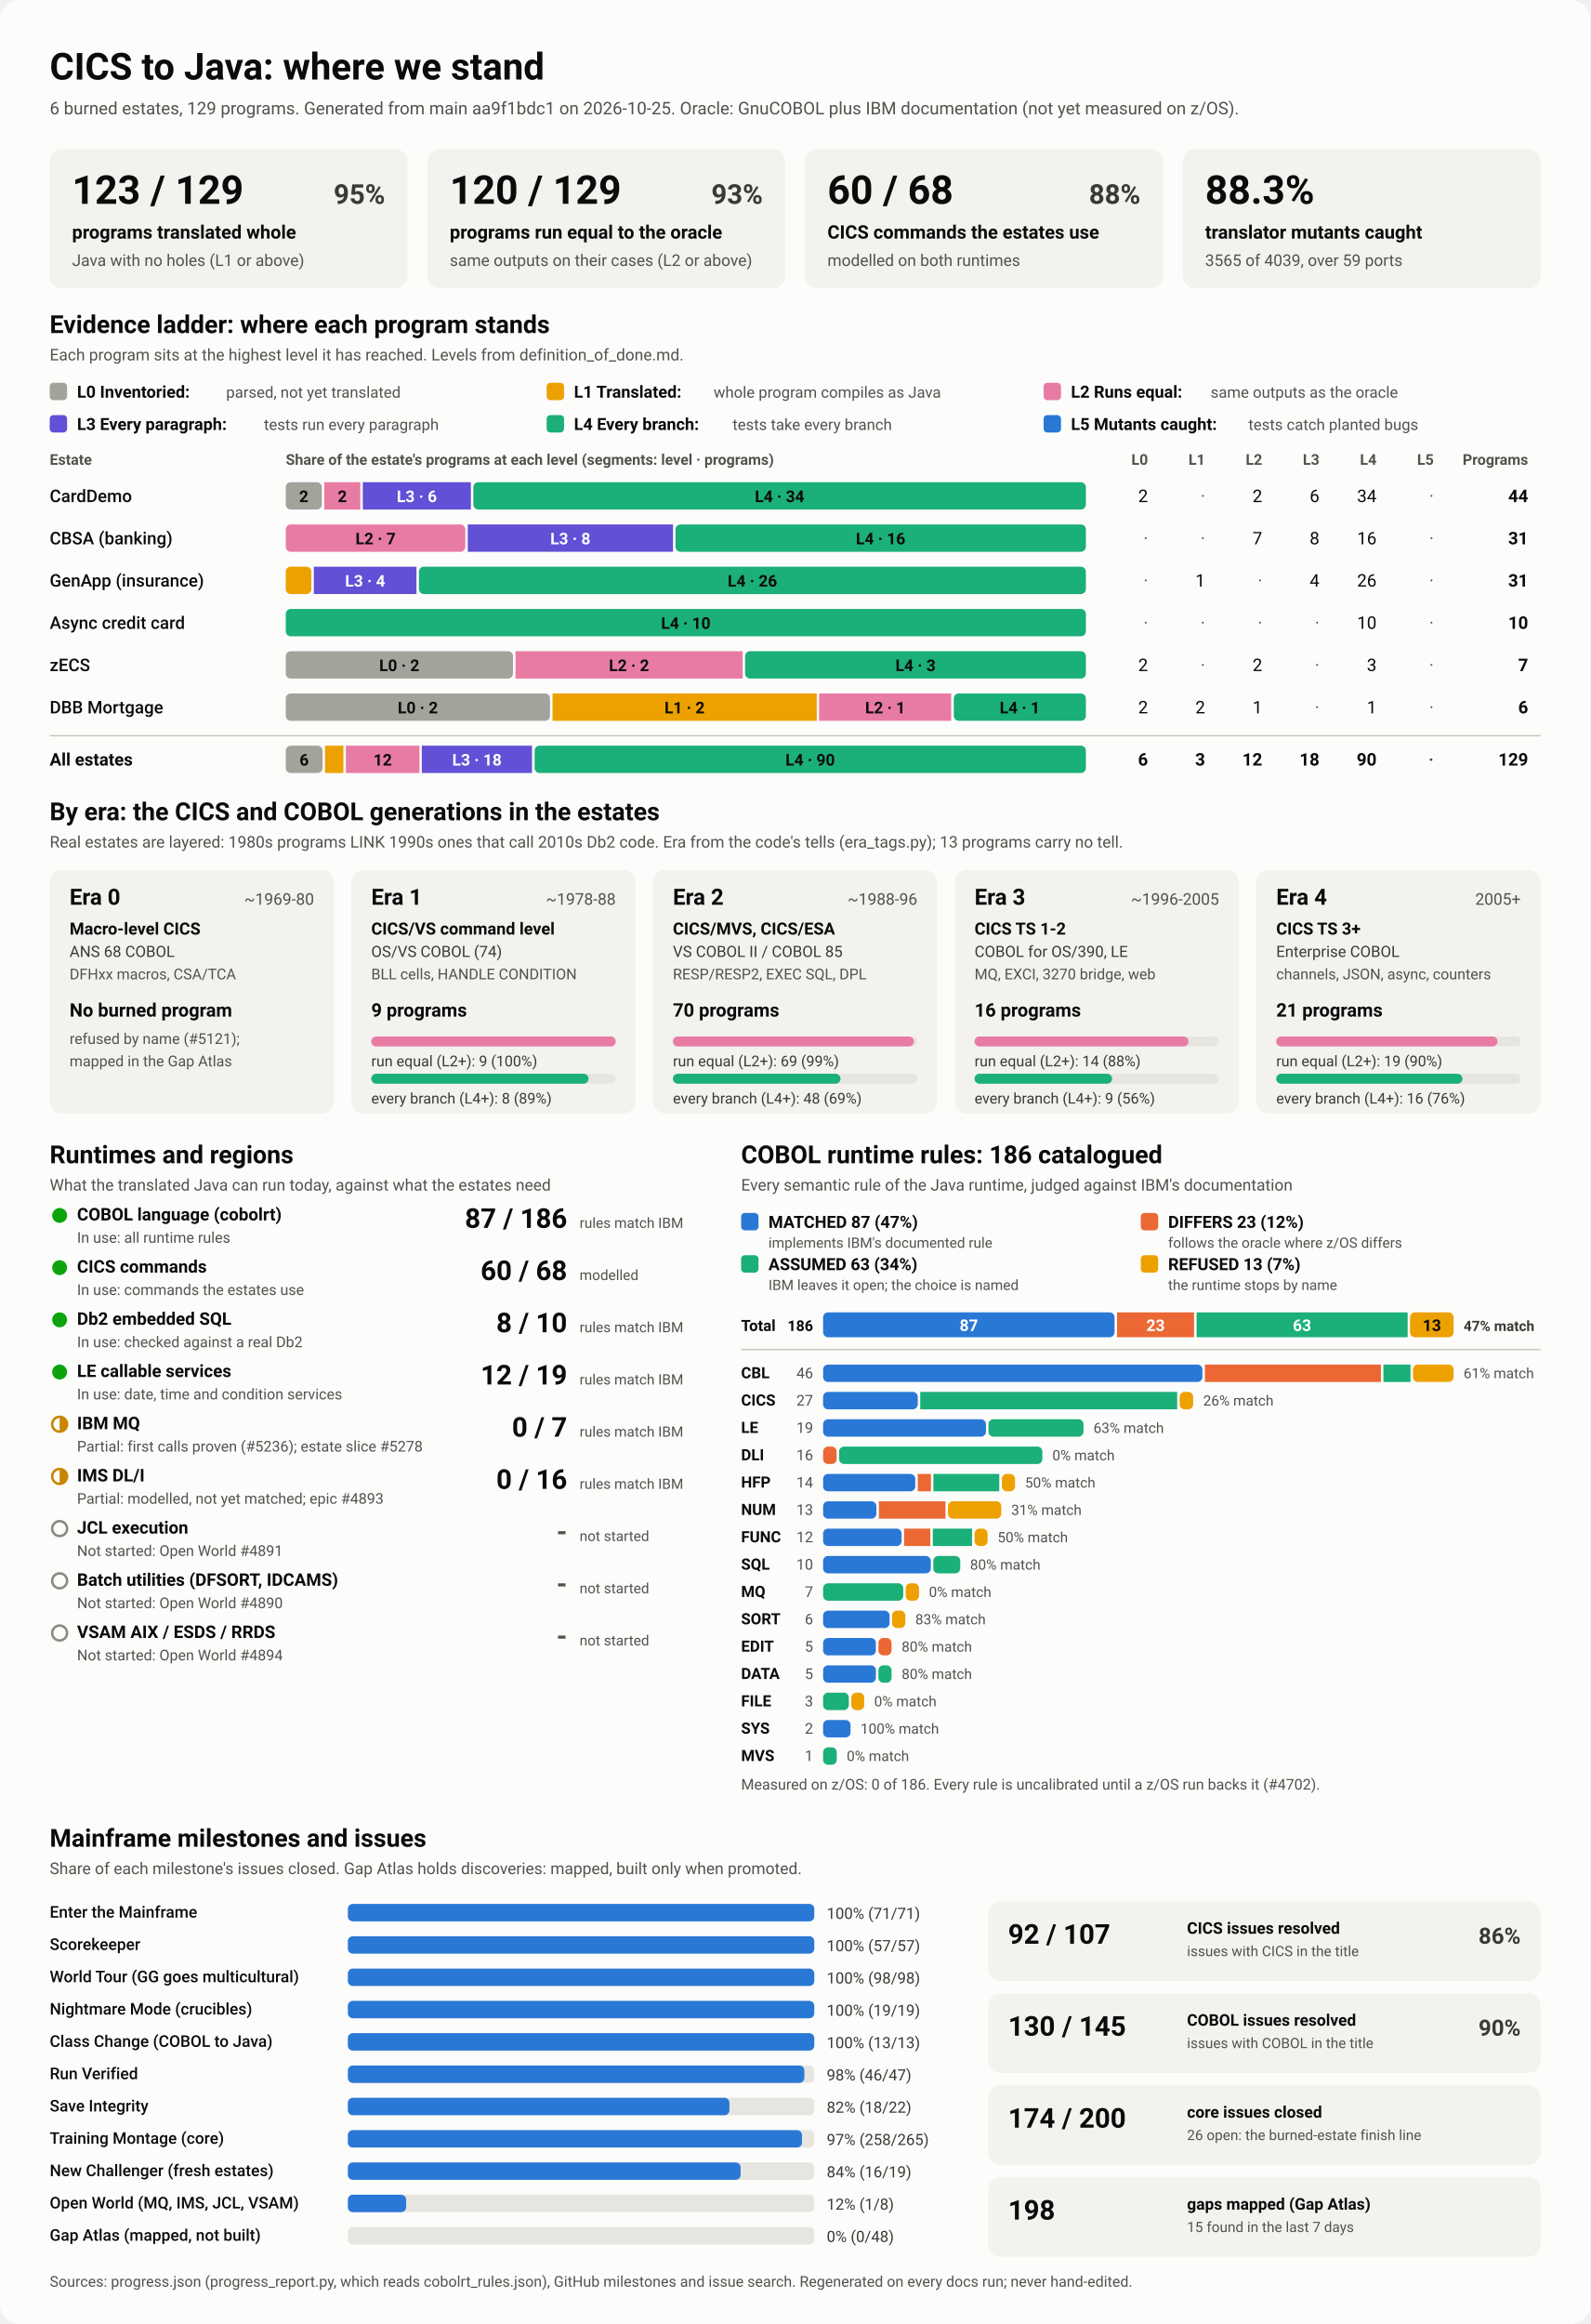
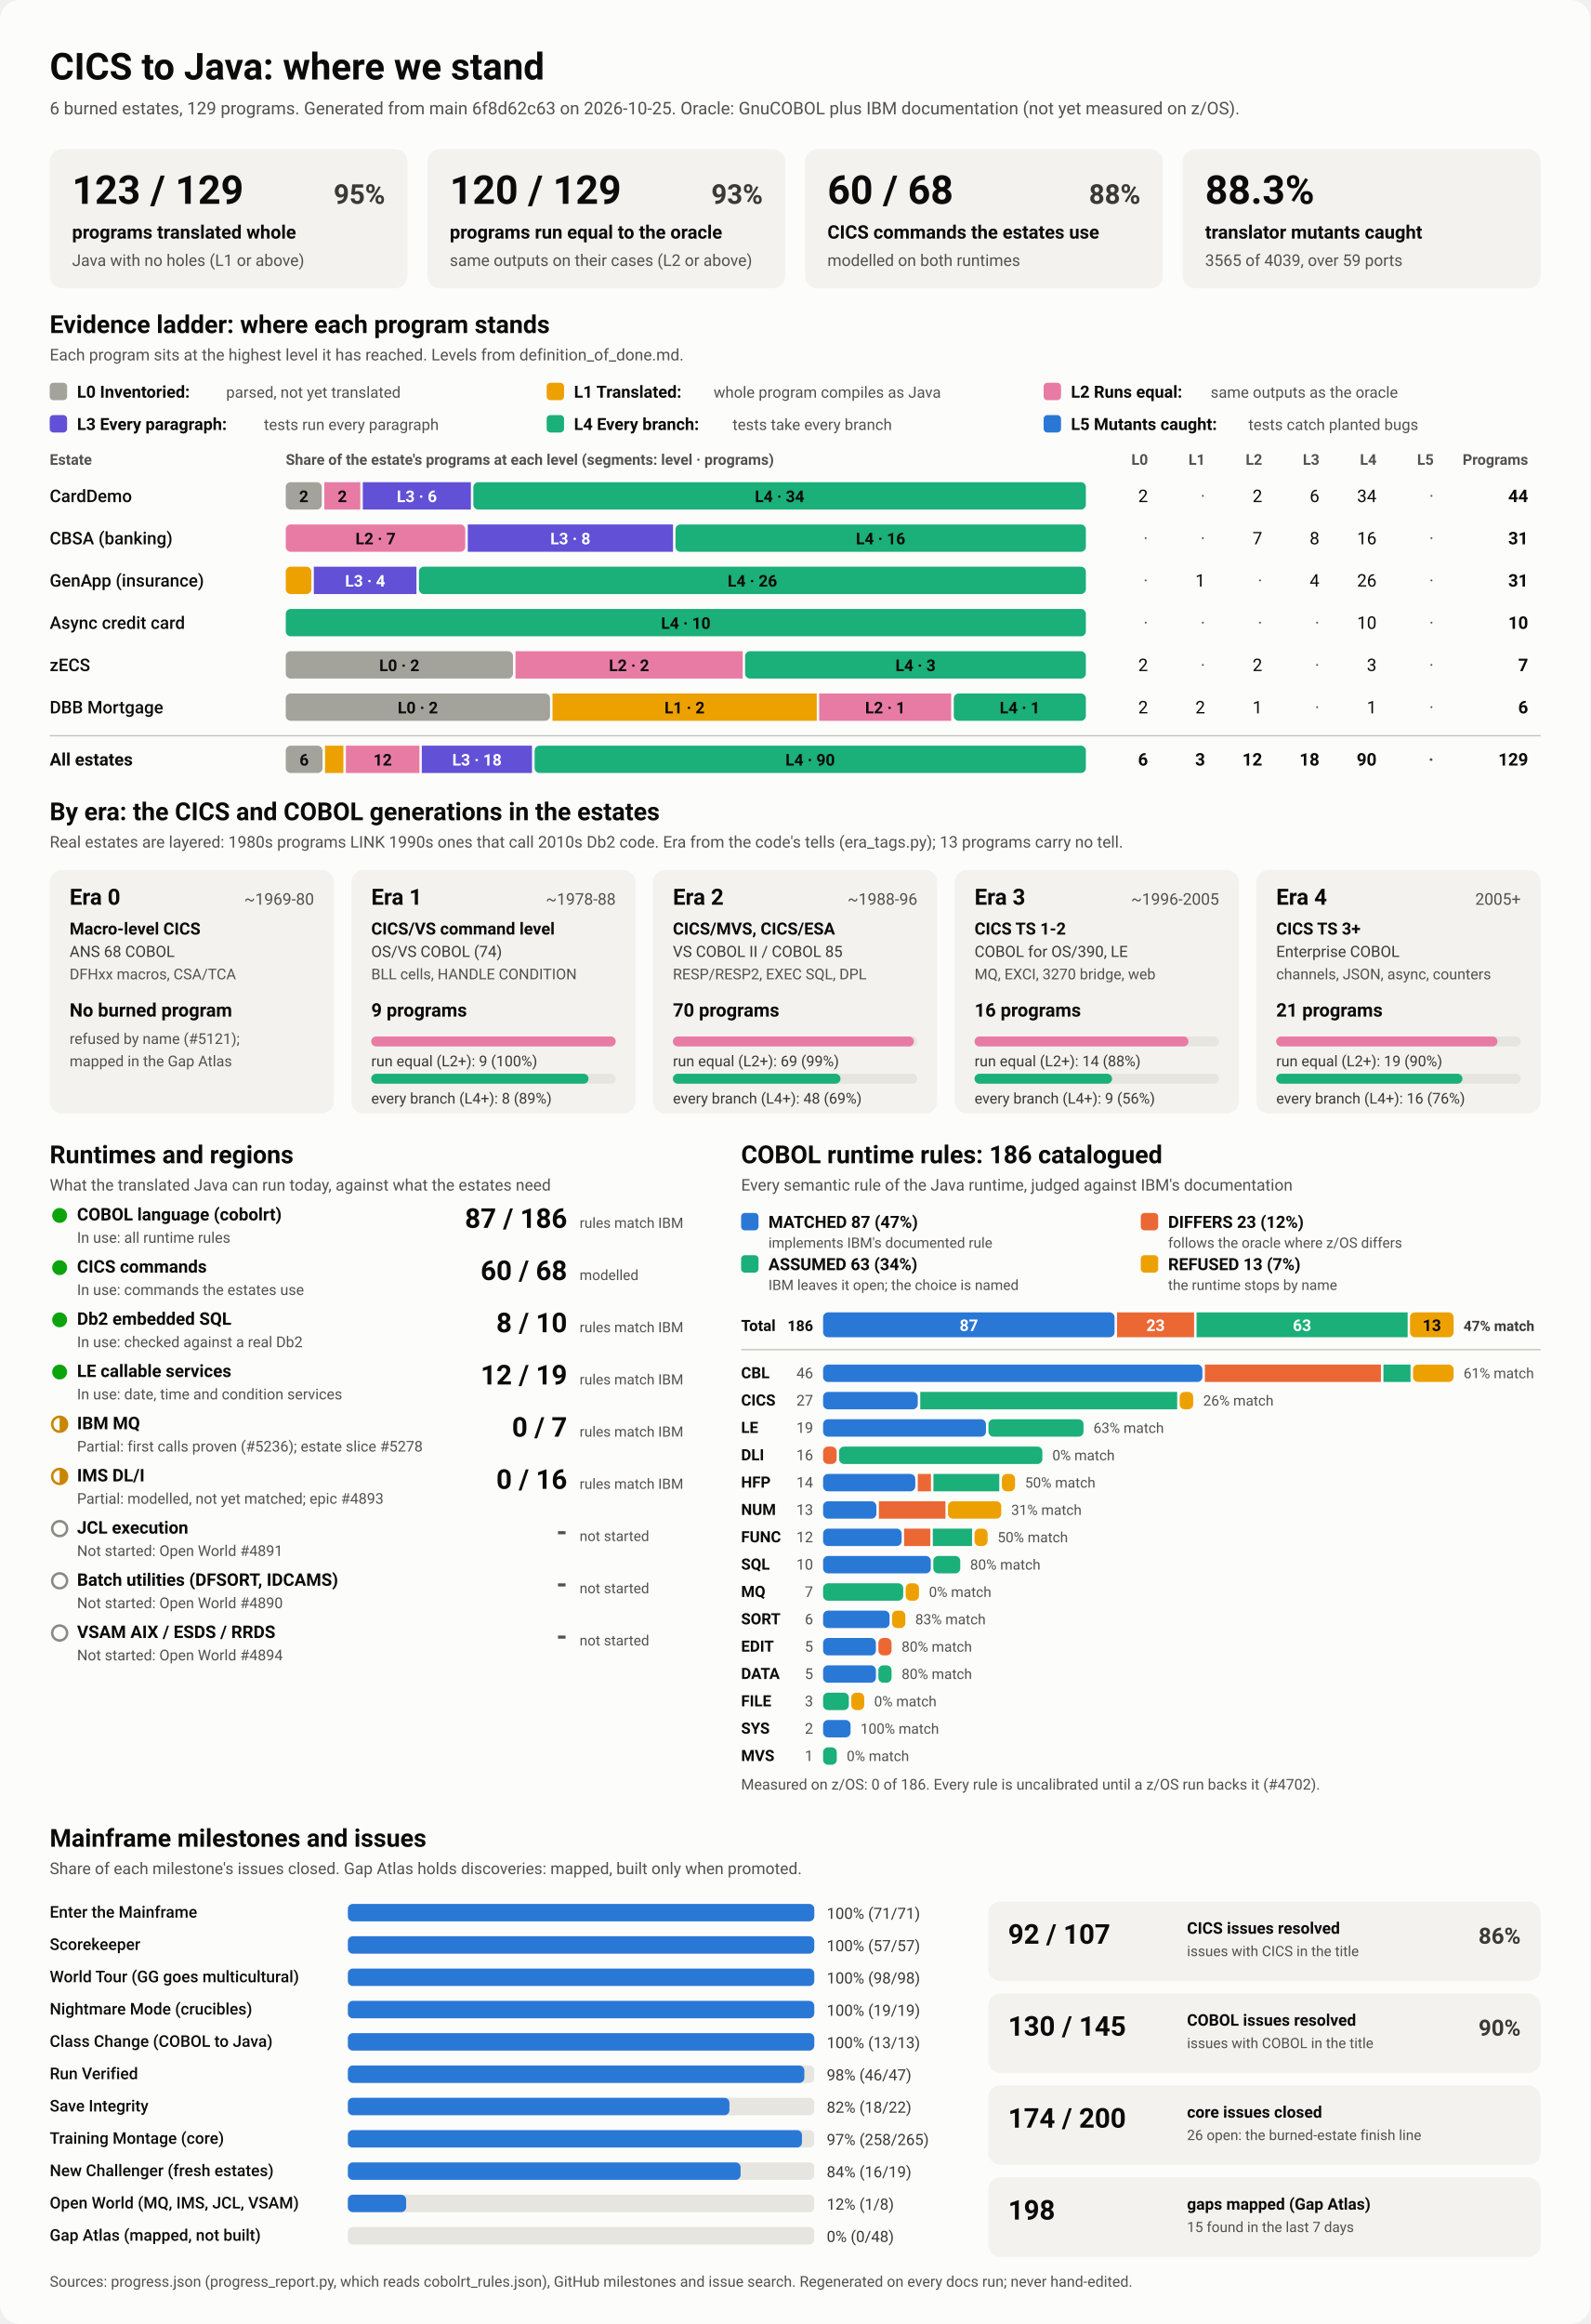
<svg xmlns="http://www.w3.org/2000/svg" viewBox="0 0 1280 1870" width="1280" height="1870" role="img" aria-labelledby="ttl">
  <style>
    svg { font-family: system-ui, -apple-system, 'Segoe UI', Roboto, Helvetica, Arial, sans-serif; }
    .bg { fill: #fcfcfb; }
    .card { fill: #f3f2ef; }
    .track { fill: #e6e5e0; }
    .rule { stroke: #c3c2b7; stroke-width: 1; }
    .t1 { fill: #0b0b0b; } .t2 { fill: #3a3936; } .t3 { fill: #52514e; }
    .on-dark { fill: #ffffff; } .on-light { fill: #0b0b0b; }
    .lv0 { fill: #a3a29b; } .lv1 { fill: #eda100; } .lv2 { fill: #e87ba4; } .lv3 { fill: #6250d6; } .lv4 { fill: #1baf7a; } .lv5 { fill: #2a78d6; } 
    .s0 { fill: #2a78d6; } .s1 { fill: #eb6834; } .s2 { fill: #1baf7a; } .s3 { fill: #eda100; } 
    .prog { fill: #2a78d6; }
    .st-good { fill: #0ca30c; } .st-warn { fill: none; stroke: #c98500; stroke-width: 2; }
    .st-warn-fill { fill: #c98500; } .st-none { fill: none; stroke: #8a8984; stroke-width: 2; }
    @media (prefers-color-scheme: dark) {
      .bg { fill: #1a1a19; } .card { fill: #242422; } .track { fill: #383835; } .rule { stroke: #52514e; }
      .t1 { fill: #f0efec; } .t2 { fill: #dddcd6; } .t3 { fill: #c3c2b7; }
      .on-light { fill: #0b0b0b; } .prog { fill: #3987e5; }
      .lv0 { fill: #6b6a64; } .lv1 { fill: #c98500; } .lv2 { fill: #d55181; } .lv3 { fill: #9085e9; } .lv4 { fill: #199e70; } .lv5 { fill: #3987e5; } 
      .s0 { fill: #3987e5; } .s1 { fill: #d95926; } .s2 { fill: #199e70; } .s3 { fill: #c98500; } 
    }
  </style>
  <rect class="bg" width="1280" height="1870" rx="16" />
  <text x="40.0" y="64.0" class="t1" font-size="30" font-weight="700" text-anchor="start">CICS to Java: where we stand</text>
-   <text x="40.0" y="92.0" class="t3" font-size="14" font-weight="400" text-anchor="start">6 burned estates, 129 programs. Generated from main aa9f1bdc1 on 2026-10-25. Oracle: GnuCOBOL plus IBM documentation (not yet measured on z/OS).</text>
+   <text x="40.0" y="92.0" class="t3" font-size="14" font-weight="400" text-anchor="start">6 burned estates, 129 programs. Generated from main 6f8d62c63 on 2026-10-25. Oracle: GnuCOBOL plus IBM documentation (not yet measured on z/OS).</text>
  <rect x="40.0" y="120.0" width="288.0" height="112.0" rx="10" class="card" />
  <text x="58.0" y="164.0" class="t1" font-size="32" font-weight="700" text-anchor="start">123 / 129</text>
  <text x="310.0" y="164.0" class="t2" font-size="22" font-weight="600" text-anchor="end">95%</text>
  <text x="58.0" y="192.0" class="t1" font-size="15" font-weight="600" text-anchor="start">programs translated whole</text>
  <text x="58.0" y="214.0" class="t3" font-size="13" font-weight="400" text-anchor="start">Java with no holes (L1 or above)</text>
  <rect x="344.0" y="120.0" width="288.0" height="112.0" rx="10" class="card" />
  <text x="362.0" y="164.0" class="t1" font-size="32" font-weight="700" text-anchor="start">120 / 129</text>
  <text x="614.0" y="164.0" class="t2" font-size="22" font-weight="600" text-anchor="end">93%</text>
  <text x="362.0" y="192.0" class="t1" font-size="15" font-weight="600" text-anchor="start">programs run equal to the oracle</text>
  <text x="362.0" y="214.0" class="t3" font-size="13" font-weight="400" text-anchor="start">same outputs on their cases (L2 or above)</text>
  <rect x="648.0" y="120.0" width="288.0" height="112.0" rx="10" class="card" />
  <text x="666.0" y="164.0" class="t1" font-size="32" font-weight="700" text-anchor="start">60 / 68</text>
  <text x="918.0" y="164.0" class="t2" font-size="22" font-weight="600" text-anchor="end">88%</text>
  <text x="666.0" y="192.0" class="t1" font-size="15" font-weight="600" text-anchor="start">CICS commands the estates use</text>
  <text x="666.0" y="214.0" class="t3" font-size="13" font-weight="400" text-anchor="start">modelled on both runtimes</text>
  <rect x="952.0" y="120.0" width="288.0" height="112.0" rx="10" class="card" />
  <text x="970.0" y="164.0" class="t1" font-size="32" font-weight="700" text-anchor="start">88.3%</text>
  <text x="970.0" y="192.0" class="t1" font-size="15" font-weight="600" text-anchor="start">translator mutants caught</text>
  <text x="970.0" y="214.0" class="t3" font-size="13" font-weight="400" text-anchor="start">3565 of 4039, over 59 ports</text>
  <text x="40.0" y="268.0" class="t1" font-size="20" font-weight="700" text-anchor="start">Evidence ladder: where each program stands</text>
  <text x="40.0" y="290.0" class="t3" font-size="13" font-weight="400" text-anchor="start">Each program sits at the highest level it has reached. Levels from definition_of_done.md.</text>
  <rect x="40.0" y="308.0" width="14.0" height="14.0" rx="3" class="lv0" />
  <text x="62.0" y="320.0" class="t1" font-size="13.5" font-weight="600" text-anchor="start">L0 Inventoried:</text>
  <text x="182.0" y="320.0" class="t3" font-size="12.5" font-weight="400" text-anchor="start">parsed, not yet translated</text>
  <rect x="440.0" y="308.0" width="14.0" height="14.0" rx="3" class="lv1" />
  <text x="462.0" y="320.0" class="t1" font-size="13.5" font-weight="600" text-anchor="start">L1 Translated:</text>
  <text x="574.4" y="320.0" class="t3" font-size="12.5" font-weight="400" text-anchor="start">whole program compiles as Java</text>
  <rect x="840.0" y="308.0" width="14.0" height="14.0" rx="3" class="lv2" />
  <text x="862.0" y="320.0" class="t1" font-size="13.5" font-weight="600" text-anchor="start">L2 Runs equal:</text>
  <text x="974.4" y="320.0" class="t3" font-size="12.5" font-weight="400" text-anchor="start">same outputs as the oracle</text>
  <rect x="40.0" y="334.0" width="14.0" height="14.0" rx="3" class="lv3" />
  <text x="62.0" y="346.0" class="t1" font-size="13.5" font-weight="600" text-anchor="start">L3 Every paragraph:</text>
  <text x="212.4" y="346.0" class="t3" font-size="12.5" font-weight="400" text-anchor="start">tests run every paragraph</text>
  <rect x="440.0" y="334.0" width="14.0" height="14.0" rx="3" class="lv4" />
  <text x="462.0" y="346.0" class="t1" font-size="13.5" font-weight="600" text-anchor="start">L4 Every branch:</text>
  <text x="589.6" y="346.0" class="t3" font-size="12.5" font-weight="400" text-anchor="start">tests take every branch</text>
  <rect x="840.0" y="334.0" width="14.0" height="14.0" rx="3" class="lv5" />
  <text x="862.0" y="346.0" class="t1" font-size="13.5" font-weight="600" text-anchor="start">L5 Mutants caught:</text>
  <text x="1004.8" y="346.0" class="t3" font-size="12.5" font-weight="400" text-anchor="start">tests catch planted bugs</text>
  <text x="40.0" y="374.0" class="t3" font-size="12" font-weight="600" text-anchor="start">Estate</text>
  <text x="230.0" y="374.0" class="t3" font-size="12" font-weight="600" text-anchor="start">Share of the estate's programs at each level (segments: level · programs)</text>
  <text x="924.0" y="374.0" class="t3" font-size="12" font-weight="600" text-anchor="end">L0</text>
  <text x="970.0" y="374.0" class="t3" font-size="12" font-weight="600" text-anchor="end">L1</text>
  <text x="1016.0" y="374.0" class="t3" font-size="12" font-weight="600" text-anchor="end">L2</text>
  <text x="1062.0" y="374.0" class="t3" font-size="12" font-weight="600" text-anchor="end">L3</text>
  <text x="1108.0" y="374.0" class="t3" font-size="12" font-weight="600" text-anchor="end">L4</text>
  <text x="1154.0" y="374.0" class="t3" font-size="12" font-weight="600" text-anchor="end">L5</text>
  <text x="1230.0" y="374.0" class="t3" font-size="12" font-weight="600" text-anchor="end">Programs</text>
  <text x="40.0" y="404.0" class="t1" font-size="14" font-weight="500" text-anchor="start">CardDemo</text>
  <rect x="230.0" y="388.0" width="29.0" height="22.0" rx="4" class="lv0" />
  <text x="244.5" y="404.0" class="on-light" font-size="13" font-weight="600" text-anchor="middle">2</text>
  <rect x="261.0" y="388.0" width="29.0" height="22.0" rx="0" class="lv2" />
  <text x="275.5" y="404.0" class="on-light" font-size="13" font-weight="600" text-anchor="middle">2</text>
  <rect x="292.0" y="388.0" width="87.0" height="22.0" rx="0" class="lv3" />
  <text x="335.5" y="404.0" class="on-dark" font-size="13" font-weight="600" text-anchor="middle">L3 · 6</text>
  <rect x="381.0" y="388.0" width="493.0" height="22.0" rx="4" class="lv4" />
  <text x="627.5" y="404.0" class="on-light" font-size="13" font-weight="600" text-anchor="middle">L4 · 34</text>
  <text x="924.0" y="404.0" class="t1" font-size="14" font-weight="400" text-anchor="end">2</text>
  <text x="970.0" y="404.0" class="t3" font-size="14" font-weight="400" text-anchor="end">·</text>
  <text x="1016.0" y="404.0" class="t1" font-size="14" font-weight="400" text-anchor="end">2</text>
  <text x="1062.0" y="404.0" class="t1" font-size="14" font-weight="400" text-anchor="end">6</text>
  <text x="1108.0" y="404.0" class="t1" font-size="14" font-weight="400" text-anchor="end">34</text>
  <text x="1154.0" y="404.0" class="t3" font-size="14" font-weight="400" text-anchor="end">·</text>
  <text x="1230.0" y="404.0" class="t1" font-size="14" font-weight="700" text-anchor="end">44</text>
  <text x="40.0" y="438.0" class="t1" font-size="14" font-weight="500" text-anchor="start">CBSA (banking)</text>
  <rect x="230.0" y="422.0" width="144.5" height="22.0" rx="4" class="lv2" />
  <text x="302.3" y="438.0" class="on-light" font-size="13" font-weight="600" text-anchor="middle">L2 · 7</text>
  <rect x="376.5" y="422.0" width="165.2" height="22.0" rx="0" class="lv3" />
  <text x="459.1" y="438.0" class="on-dark" font-size="13" font-weight="600" text-anchor="middle">L3 · 8</text>
  <rect x="543.7" y="422.0" width="330.3" height="22.0" rx="4" class="lv4" />
  <text x="708.8" y="438.0" class="on-light" font-size="13" font-weight="600" text-anchor="middle">L4 · 16</text>
  <text x="924.0" y="438.0" class="t3" font-size="14" font-weight="400" text-anchor="end">·</text>
  <text x="970.0" y="438.0" class="t3" font-size="14" font-weight="400" text-anchor="end">·</text>
  <text x="1016.0" y="438.0" class="t1" font-size="14" font-weight="400" text-anchor="end">7</text>
  <text x="1062.0" y="438.0" class="t1" font-size="14" font-weight="400" text-anchor="end">8</text>
  <text x="1108.0" y="438.0" class="t1" font-size="14" font-weight="400" text-anchor="end">16</text>
  <text x="1154.0" y="438.0" class="t3" font-size="14" font-weight="400" text-anchor="end">·</text>
  <text x="1230.0" y="438.0" class="t1" font-size="14" font-weight="700" text-anchor="end">31</text>
  <text x="40.0" y="472.0" class="t1" font-size="14" font-weight="500" text-anchor="start">GenApp (insurance)</text>
  <rect x="230.0" y="456.0" width="20.6" height="22.0" rx="4" class="lv1" />
  <rect x="252.6" y="456.0" width="82.6" height="22.0" rx="0" class="lv3" />
  <text x="293.9" y="472.0" class="on-dark" font-size="13" font-weight="600" text-anchor="middle">L3 · 4</text>
  <rect x="337.2" y="456.0" width="536.8" height="22.0" rx="4" class="lv4" />
  <text x="605.6" y="472.0" class="on-light" font-size="13" font-weight="600" text-anchor="middle">L4 · 26</text>
  <text x="924.0" y="472.0" class="t3" font-size="14" font-weight="400" text-anchor="end">·</text>
  <text x="970.0" y="472.0" class="t1" font-size="14" font-weight="400" text-anchor="end">1</text>
  <text x="1016.0" y="472.0" class="t3" font-size="14" font-weight="400" text-anchor="end">·</text>
  <text x="1062.0" y="472.0" class="t1" font-size="14" font-weight="400" text-anchor="end">4</text>
  <text x="1108.0" y="472.0" class="t1" font-size="14" font-weight="400" text-anchor="end">26</text>
  <text x="1154.0" y="472.0" class="t3" font-size="14" font-weight="400" text-anchor="end">·</text>
  <text x="1230.0" y="472.0" class="t1" font-size="14" font-weight="700" text-anchor="end">31</text>
  <text x="40.0" y="506.0" class="t1" font-size="14" font-weight="500" text-anchor="start">Async credit card</text>
  <rect x="230.0" y="490.0" width="644.0" height="22.0" rx="4" class="lv4" />
  <text x="552.0" y="506.0" class="on-light" font-size="13" font-weight="600" text-anchor="middle">L4 · 10</text>
  <text x="924.0" y="506.0" class="t3" font-size="14" font-weight="400" text-anchor="end">·</text>
  <text x="970.0" y="506.0" class="t3" font-size="14" font-weight="400" text-anchor="end">·</text>
  <text x="1016.0" y="506.0" class="t3" font-size="14" font-weight="400" text-anchor="end">·</text>
  <text x="1062.0" y="506.0" class="t3" font-size="14" font-weight="400" text-anchor="end">·</text>
  <text x="1108.0" y="506.0" class="t1" font-size="14" font-weight="400" text-anchor="end">10</text>
  <text x="1154.0" y="506.0" class="t3" font-size="14" font-weight="400" text-anchor="end">·</text>
  <text x="1230.0" y="506.0" class="t1" font-size="14" font-weight="700" text-anchor="end">10</text>
  <text x="40.0" y="540.0" class="t1" font-size="14" font-weight="500" text-anchor="start">zECS</text>
  <rect x="230.0" y="524.0" width="182.9" height="22.0" rx="4" class="lv0" />
  <text x="321.4" y="540.0" class="on-light" font-size="13" font-weight="600" text-anchor="middle">L0 · 2</text>
  <rect x="414.9" y="524.0" width="182.9" height="22.0" rx="0" class="lv2" />
  <text x="506.3" y="540.0" class="on-light" font-size="13" font-weight="600" text-anchor="middle">L2 · 2</text>
  <rect x="599.7" y="524.0" width="274.3" height="22.0" rx="4" class="lv4" />
  <text x="736.9" y="540.0" class="on-light" font-size="13" font-weight="600" text-anchor="middle">L4 · 3</text>
  <text x="924.0" y="540.0" class="t1" font-size="14" font-weight="400" text-anchor="end">2</text>
  <text x="970.0" y="540.0" class="t3" font-size="14" font-weight="400" text-anchor="end">·</text>
  <text x="1016.0" y="540.0" class="t1" font-size="14" font-weight="400" text-anchor="end">2</text>
  <text x="1062.0" y="540.0" class="t3" font-size="14" font-weight="400" text-anchor="end">·</text>
  <text x="1108.0" y="540.0" class="t1" font-size="14" font-weight="400" text-anchor="end">3</text>
  <text x="1154.0" y="540.0" class="t3" font-size="14" font-weight="400" text-anchor="end">·</text>
  <text x="1230.0" y="540.0" class="t1" font-size="14" font-weight="700" text-anchor="end">7</text>
  <text x="40.0" y="574.0" class="t1" font-size="14" font-weight="500" text-anchor="start">DBB Mortgage</text>
  <rect x="230.0" y="558.0" width="212.7" height="22.0" rx="4" class="lv0" />
  <text x="336.3" y="574.0" class="on-light" font-size="13" font-weight="600" text-anchor="middle">L0 · 2</text>
  <rect x="444.7" y="558.0" width="212.7" height="22.0" rx="0" class="lv1" />
  <text x="551.0" y="574.0" class="on-light" font-size="13" font-weight="600" text-anchor="middle">L1 · 2</text>
  <rect x="659.3" y="558.0" width="106.3" height="22.0" rx="0" class="lv2" />
  <text x="712.5" y="574.0" class="on-light" font-size="13" font-weight="600" text-anchor="middle">L2 · 1</text>
  <rect x="767.7" y="558.0" width="106.3" height="22.0" rx="4" class="lv4" />
  <text x="820.8" y="574.0" class="on-light" font-size="13" font-weight="600" text-anchor="middle">L4 · 1</text>
  <text x="924.0" y="574.0" class="t1" font-size="14" font-weight="400" text-anchor="end">2</text>
  <text x="970.0" y="574.0" class="t1" font-size="14" font-weight="400" text-anchor="end">2</text>
  <text x="1016.0" y="574.0" class="t1" font-size="14" font-weight="400" text-anchor="end">1</text>
  <text x="1062.0" y="574.0" class="t3" font-size="14" font-weight="400" text-anchor="end">·</text>
  <text x="1108.0" y="574.0" class="t1" font-size="14" font-weight="400" text-anchor="end">1</text>
  <text x="1154.0" y="574.0" class="t3" font-size="14" font-weight="400" text-anchor="end">·</text>
  <text x="1230.0" y="574.0" class="t1" font-size="14" font-weight="700" text-anchor="end">6</text>
  <line x1="40" x2="1240" y1="592" y2="592" class="rule" />
  <text x="40.0" y="616.0" class="t1" font-size="14" font-weight="700" text-anchor="start">All estates</text>
  <rect x="230.0" y="600.0" width="29.6" height="22.0" rx="4" class="lv0" />
  <text x="244.8" y="616.0" class="on-light" font-size="13" font-weight="600" text-anchor="middle">6</text>
  <rect x="261.6" y="600.0" width="14.8" height="22.0" rx="0" class="lv1" />
  <rect x="278.4" y="600.0" width="59.2" height="22.0" rx="0" class="lv2" />
  <text x="308.0" y="616.0" class="on-light" font-size="13" font-weight="600" text-anchor="middle">12</text>
  <rect x="339.5" y="600.0" width="88.7" height="22.0" rx="0" class="lv3" />
  <text x="383.9" y="616.0" class="on-dark" font-size="13" font-weight="600" text-anchor="middle">L3 · 18</text>
  <rect x="430.3" y="600.0" width="443.7" height="22.0" rx="4" class="lv4" />
  <text x="652.1" y="616.0" class="on-light" font-size="13" font-weight="600" text-anchor="middle">L4 · 90</text>
  <text x="924.0" y="616.0" class="t1" font-size="14" font-weight="700" text-anchor="end">6</text>
  <text x="970.0" y="616.0" class="t1" font-size="14" font-weight="700" text-anchor="end">3</text>
  <text x="1016.0" y="616.0" class="t1" font-size="14" font-weight="700" text-anchor="end">12</text>
  <text x="1062.0" y="616.0" class="t1" font-size="14" font-weight="700" text-anchor="end">18</text>
  <text x="1108.0" y="616.0" class="t1" font-size="14" font-weight="700" text-anchor="end">90</text>
  <text x="1154.0" y="616.0" class="t3" font-size="14" font-weight="700" text-anchor="end">·</text>
  <text x="1230.0" y="616.0" class="t1" font-size="14" font-weight="700" text-anchor="end">129</text>
  <text x="40.0" y="660.0" class="t1" font-size="20" font-weight="700" text-anchor="start">By era: the CICS and COBOL generations in the estates</text>
  <text x="40.0" y="682.0" class="t3" font-size="13" font-weight="400" text-anchor="start">Real estates are layered: 1980s programs LINK 1990s ones that call 2010s Db2 code. Era from the code's tells (era_tags.py); 13 programs carry no tell.</text>
  <rect x="40.0" y="700.0" width="228.8" height="196.0" rx="10" class="card" />
  <text x="56.0" y="728.0" class="t1" font-size="18" font-weight="700" text-anchor="start">Era 0</text>
  <text x="252.8" y="728.0" class="t3" font-size="13" font-weight="400" text-anchor="end">~1969-80</text>
  <text x="56.0" y="752.0" class="t1" font-size="13.5" font-weight="600" text-anchor="start">Macro-level CICS</text>
  <text x="56.0" y="770.0" class="t2" font-size="12.5" font-weight="400" text-anchor="start">ANS 68 COBOL</text>
  <text x="56.0" y="788.0" class="t3" font-size="12" font-weight="400" text-anchor="start">DFHxx macros, CSA/TCA</text>
  <text x="56.0" y="818.0" class="t1" font-size="15" font-weight="700" text-anchor="start">No burned program</text>
  <text x="56.0" y="840.0" class="t3" font-size="12" font-weight="400" text-anchor="start">refused by name (#5121);</text>
  <text x="56.0" y="858.0" class="t3" font-size="12" font-weight="400" text-anchor="start">mapped in the Gap Atlas</text>
  <rect x="282.8" y="700.0" width="228.8" height="196.0" rx="10" class="card" />
  <text x="298.8" y="728.0" class="t1" font-size="18" font-weight="700" text-anchor="start">Era 1</text>
  <text x="495.6" y="728.0" class="t3" font-size="13" font-weight="400" text-anchor="end">~1978-88</text>
  <text x="298.8" y="752.0" class="t1" font-size="13.5" font-weight="600" text-anchor="start">CICS/VS command level</text>
  <text x="298.8" y="770.0" class="t2" font-size="12.5" font-weight="400" text-anchor="start">OS/VS COBOL (74)</text>
  <text x="298.8" y="788.0" class="t3" font-size="12" font-weight="400" text-anchor="start">BLL cells, HANDLE CONDITION</text>
  <text x="298.8" y="818.0" class="t1" font-size="15" font-weight="700" text-anchor="start">9 programs</text>
  <rect x="298.8" y="834.0" width="196.8" height="8.0" rx="4" class="track" />
  <rect x="298.8" y="834.0" width="196.8" height="8.0" rx="4" class="lv2" />
  <text x="298.8" y="858.0" class="t2" font-size="12" font-weight="400" text-anchor="start">run equal (L2+): 9 (100%)</text>
  <rect x="298.8" y="864.0" width="196.8" height="8.0" rx="4" class="track" />
  <rect x="298.8" y="864.0" width="174.9" height="8.0" rx="4" class="lv4" />
  <text x="298.8" y="888.0" class="t2" font-size="12" font-weight="400" text-anchor="start">every branch (L4+): 8 (89%)</text>
  <rect x="525.6" y="700.0" width="228.8" height="196.0" rx="10" class="card" />
  <text x="541.6" y="728.0" class="t1" font-size="18" font-weight="700" text-anchor="start">Era 2</text>
  <text x="738.4" y="728.0" class="t3" font-size="13" font-weight="400" text-anchor="end">~1988-96</text>
  <text x="541.6" y="752.0" class="t1" font-size="13.5" font-weight="600" text-anchor="start">CICS/MVS, CICS/ESA</text>
  <text x="541.6" y="770.0" class="t2" font-size="12.5" font-weight="400" text-anchor="start">VS COBOL II / COBOL 85</text>
  <text x="541.6" y="788.0" class="t3" font-size="12" font-weight="400" text-anchor="start">RESP/RESP2, EXEC SQL, DPL</text>
  <text x="541.6" y="818.0" class="t1" font-size="15" font-weight="700" text-anchor="start">70 programs</text>
  <rect x="541.6" y="834.0" width="196.8" height="8.0" rx="4" class="track" />
  <rect x="541.6" y="834.0" width="194.0" height="8.0" rx="4" class="lv2" />
  <text x="541.6" y="858.0" class="t2" font-size="12" font-weight="400" text-anchor="start">run equal (L2+): 69 (99%)</text>
  <rect x="541.6" y="864.0" width="196.8" height="8.0" rx="4" class="track" />
  <rect x="541.6" y="864.0" width="134.9" height="8.0" rx="4" class="lv4" />
  <text x="541.6" y="888.0" class="t2" font-size="12" font-weight="400" text-anchor="start">every branch (L4+): 48 (69%)</text>
  <rect x="768.4" y="700.0" width="228.8" height="196.0" rx="10" class="card" />
  <text x="784.4" y="728.0" class="t1" font-size="18" font-weight="700" text-anchor="start">Era 3</text>
  <text x="981.2" y="728.0" class="t3" font-size="13" font-weight="400" text-anchor="end">~1996-2005</text>
  <text x="784.4" y="752.0" class="t1" font-size="13.5" font-weight="600" text-anchor="start">CICS TS 1-2</text>
  <text x="784.4" y="770.0" class="t2" font-size="12.5" font-weight="400" text-anchor="start">COBOL for OS/390, LE</text>
  <text x="784.4" y="788.0" class="t3" font-size="12" font-weight="400" text-anchor="start">MQ, EXCI, 3270 bridge, web</text>
  <text x="784.4" y="818.0" class="t1" font-size="15" font-weight="700" text-anchor="start">16 programs</text>
  <rect x="784.4" y="834.0" width="196.8" height="8.0" rx="4" class="track" />
  <rect x="784.4" y="834.0" width="172.2" height="8.0" rx="4" class="lv2" />
  <text x="784.4" y="858.0" class="t2" font-size="12" font-weight="400" text-anchor="start">run equal (L2+): 14 (88%)</text>
  <rect x="784.4" y="864.0" width="196.8" height="8.0" rx="4" class="track" />
  <rect x="784.4" y="864.0" width="110.7" height="8.0" rx="4" class="lv4" />
  <text x="784.4" y="888.0" class="t2" font-size="12" font-weight="400" text-anchor="start">every branch (L4+): 9 (56%)</text>
  <rect x="1011.2" y="700.0" width="228.8" height="196.0" rx="10" class="card" />
  <text x="1027.2" y="728.0" class="t1" font-size="18" font-weight="700" text-anchor="start">Era 4</text>
  <text x="1224.0" y="728.0" class="t3" font-size="13" font-weight="400" text-anchor="end">2005+</text>
  <text x="1027.2" y="752.0" class="t1" font-size="13.5" font-weight="600" text-anchor="start">CICS TS 3+</text>
  <text x="1027.2" y="770.0" class="t2" font-size="12.5" font-weight="400" text-anchor="start">Enterprise COBOL</text>
  <text x="1027.2" y="788.0" class="t3" font-size="12" font-weight="400" text-anchor="start">channels, JSON, async, counters</text>
  <text x="1027.2" y="818.0" class="t1" font-size="15" font-weight="700" text-anchor="start">21 programs</text>
  <rect x="1027.2" y="834.0" width="196.8" height="8.0" rx="4" class="track" />
  <rect x="1027.2" y="834.0" width="178.1" height="8.0" rx="4" class="lv2" />
  <text x="1027.2" y="858.0" class="t2" font-size="12" font-weight="400" text-anchor="start">run equal (L2+): 19 (90%)</text>
  <rect x="1027.2" y="864.0" width="196.8" height="8.0" rx="4" class="track" />
  <rect x="1027.2" y="864.0" width="149.9" height="8.0" rx="4" class="lv4" />
  <text x="1027.2" y="888.0" class="t2" font-size="12" font-weight="400" text-anchor="start">every branch (L4+): 16 (76%)</text>
  <text x="40.0" y="936.0" class="t1" font-size="20" font-weight="700" text-anchor="start">Runtimes and regions</text>
  <text x="40.0" y="958.0" class="t3" font-size="13" font-weight="400" text-anchor="start">What the translated Java can run today, against what the estates need</text>
  <circle cx="48" cy="978" r="6" class="st-good" />
  <text x="62.0" y="982.0" class="t1" font-size="14" font-weight="600" text-anchor="start">COBOL language (cobolrt)</text>
  <text x="62.0" y="1000.0" class="t3" font-size="12" font-weight="400" text-anchor="start">In use: all runtime rules</text>
  <text x="456.5" y="988.0" class="t1" font-size="22" font-weight="700" text-anchor="end">87 / 186</text>
  <text x="466.5" y="988.0" class="t3" font-size="11.5" font-weight="400" text-anchor="start">rules match IBM</text>
  <circle cx="48" cy="1020" r="6" class="st-good" />
  <text x="62.0" y="1024.0" class="t1" font-size="14" font-weight="600" text-anchor="start">CICS commands</text>
  <text x="62.0" y="1042.0" class="t3" font-size="12" font-weight="400" text-anchor="start">In use: commands the estates use</text>
  <text x="456.5" y="1030.0" class="t1" font-size="22" font-weight="700" text-anchor="end">60 / 68</text>
  <text x="466.5" y="1030.0" class="t3" font-size="11.5" font-weight="400" text-anchor="start">modelled</text>
  <circle cx="48" cy="1062" r="6" class="st-good" />
  <text x="62.0" y="1066.0" class="t1" font-size="14" font-weight="600" text-anchor="start">Db2 embedded SQL</text>
  <text x="62.0" y="1084.0" class="t3" font-size="12" font-weight="400" text-anchor="start">In use: checked against a real Db2</text>
  <text x="456.5" y="1072.0" class="t1" font-size="22" font-weight="700" text-anchor="end">8 / 10</text>
  <text x="466.5" y="1072.0" class="t3" font-size="11.5" font-weight="400" text-anchor="start">rules match IBM</text>
  <circle cx="48" cy="1104" r="6" class="st-good" />
  <text x="62.0" y="1108.0" class="t1" font-size="14" font-weight="600" text-anchor="start">LE callable services</text>
  <text x="62.0" y="1126.0" class="t3" font-size="12" font-weight="400" text-anchor="start">In use: date, time and condition services</text>
  <text x="456.5" y="1114.0" class="t1" font-size="22" font-weight="700" text-anchor="end">12 / 19</text>
  <text x="466.5" y="1114.0" class="t3" font-size="11.5" font-weight="400" text-anchor="start">rules match IBM</text>
  <circle cx="48" cy="1146" r="6" class="st-warn" />
  <path d="M 48 1140 A 6 6 0 0 1 48 1152 Z" class="st-warn-fill" />
  <text x="62.0" y="1150.0" class="t1" font-size="14" font-weight="600" text-anchor="start">IBM MQ</text>
  <text x="62.0" y="1168.0" class="t3" font-size="12" font-weight="400" text-anchor="start">Partial: first calls proven (#5236); estate slice #5278</text>
  <text x="456.5" y="1156.0" class="t1" font-size="22" font-weight="700" text-anchor="end">0 / 7</text>
  <text x="466.5" y="1156.0" class="t3" font-size="11.5" font-weight="400" text-anchor="start">rules match IBM</text>
  <circle cx="48" cy="1188" r="6" class="st-warn" />
  <path d="M 48 1182 A 6 6 0 0 1 48 1194 Z" class="st-warn-fill" />
  <text x="62.0" y="1192.0" class="t1" font-size="14" font-weight="600" text-anchor="start">IMS DL/I</text>
  <text x="62.0" y="1210.0" class="t3" font-size="12" font-weight="400" text-anchor="start">Partial: modelled, not yet matched; epic #4893</text>
  <text x="456.5" y="1198.0" class="t1" font-size="22" font-weight="700" text-anchor="end">0 / 16</text>
  <text x="466.5" y="1198.0" class="t3" font-size="11.5" font-weight="400" text-anchor="start">rules match IBM</text>
  <circle cx="48" cy="1230" r="6" class="st-none" />
  <text x="62.0" y="1234.0" class="t1" font-size="14" font-weight="600" text-anchor="start">JCL execution</text>
  <text x="62.0" y="1252.0" class="t3" font-size="12" font-weight="400" text-anchor="start">Not started: Open World #4891</text>
  <text x="456.5" y="1240.0" class="t3" font-size="22" font-weight="700" text-anchor="end">-</text>
  <text x="466.5" y="1240.0" class="t3" font-size="11.5" font-weight="400" text-anchor="start">not started</text>
  <circle cx="48" cy="1272" r="6" class="st-none" />
  <text x="62.0" y="1276.0" class="t1" font-size="14" font-weight="600" text-anchor="start">Batch utilities (DFSORT, IDCAMS)</text>
  <text x="62.0" y="1294.0" class="t3" font-size="12" font-weight="400" text-anchor="start">Not started: Open World #4890</text>
  <text x="456.5" y="1282.0" class="t3" font-size="22" font-weight="700" text-anchor="end">-</text>
  <text x="466.5" y="1282.0" class="t3" font-size="11.5" font-weight="400" text-anchor="start">not started</text>
  <circle cx="48" cy="1314" r="6" class="st-none" />
  <text x="62.0" y="1318.0" class="t1" font-size="14" font-weight="600" text-anchor="start">VSAM AIX / ESDS / RRDS</text>
  <text x="62.0" y="1336.0" class="t3" font-size="12" font-weight="400" text-anchor="start">Not started: Open World #4894</text>
  <text x="456.5" y="1324.0" class="t3" font-size="22" font-weight="700" text-anchor="end">-</text>
  <text x="466.5" y="1324.0" class="t3" font-size="11.5" font-weight="400" text-anchor="start">not started</text>
  <text x="596.5" y="936.0" class="t1" font-size="20" font-weight="700" text-anchor="start">COBOL runtime rules: 186 catalogued</text>
  <text x="596.5" y="958.0" class="t3" font-size="13" font-weight="400" text-anchor="start">Every semantic rule of the Java runtime, judged against IBM's documentation</text>
  <rect x="596.5" y="976.0" width="14.0" height="14.0" rx="3" class="s0" />
  <text x="618.5" y="988.0" class="t1" font-size="13.5" font-weight="600" text-anchor="start">MATCHED  87 (47%)</text>
  <text x="618.5" y="1004.0" class="t3" font-size="11.5" font-weight="400" text-anchor="start">implements IBM's documented rule</text>
  <rect x="918.2" y="976.0" width="14.0" height="14.0" rx="3" class="s1" />
  <text x="940.2" y="988.0" class="t1" font-size="13.5" font-weight="600" text-anchor="start">DIFFERS  23 (12%)</text>
  <text x="940.2" y="1004.0" class="t3" font-size="11.5" font-weight="400" text-anchor="start">follows the oracle where z/OS differs</text>
  <rect x="596.5" y="1010.0" width="14.0" height="14.0" rx="3" class="s2" />
  <text x="618.5" y="1022.0" class="t1" font-size="13.5" font-weight="600" text-anchor="start">ASSUMED  63 (34%)</text>
  <text x="618.5" y="1038.0" class="t3" font-size="11.5" font-weight="400" text-anchor="start">IBM leaves it open; the choice is named</text>
  <rect x="918.2" y="1010.0" width="14.0" height="14.0" rx="3" class="s3" />
  <text x="940.2" y="1022.0" class="t1" font-size="13.5" font-weight="600" text-anchor="start">REFUSED  13 (7%)</text>
  <text x="940.2" y="1038.0" class="t3" font-size="11.5" font-weight="400" text-anchor="start">the runtime stops by name</text>
  <text x="596.5" y="1071.0" class="t1" font-size="12.5" font-weight="700" text-anchor="start">Total</text>
  <text x="654.5" y="1071.0" class="t1" font-size="12" font-weight="700" text-anchor="end">186</text>
  <rect x="662.5" y="1056.0" width="234.6" height="20.0" rx="4" class="s0" />
  <text x="779.8" y="1071.0" class="on-dark" font-size="13" font-weight="600" text-anchor="middle">87</text>
  <rect x="899.1" y="1056.0" width="62.0" height="20.0" rx="0" class="s1" />
  <text x="930.1" y="1071.0" class="on-dark" font-size="13" font-weight="600" text-anchor="middle">23</text>
  <rect x="963.1" y="1056.0" width="169.9" height="20.0" rx="0" class="s2" />
  <text x="1048.0" y="1071.0" class="on-dark" font-size="13" font-weight="600" text-anchor="middle">63</text>
  <rect x="1134.9" y="1056.0" width="35.1" height="20.0" rx="4" class="s3" />
  <text x="1152.5" y="1071.0" class="on-light" font-size="13" font-weight="600" text-anchor="middle">13</text>
  <text x="1178.0" y="1071.0" class="t2" font-size="11.5" font-weight="600" text-anchor="start">47% match</text>
  <line x1="596.5" x2="1240.0" y1="1086" y2="1086" class="rule" />
  <text x="596.5" y="1109.0" class="t1" font-size="12.5" font-weight="600" text-anchor="start">CBL</text>
  <text x="654.5" y="1109.0" class="t3" font-size="12" font-weight="400" text-anchor="end">46</text>
  <rect x="662.5" y="1098.0" width="305.3" height="14.0" rx="4" class="s0" />
  <rect x="969.8" y="1098.0" width="141.7" height="14.0" rx="0" class="s1" />
  <rect x="1113.5" y="1098.0" width="21.8" height="14.0" rx="0" class="s2" />
  <rect x="1137.3" y="1098.0" width="32.7" height="14.0" rx="4" class="s3" />
  <text x="1178.0" y="1109.0" class="t3" font-size="11.5" font-weight="400" text-anchor="start">61% match</text>
  <text x="596.5" y="1131.0" class="t1" font-size="12.5" font-weight="600" text-anchor="start">CICS</text>
  <text x="654.5" y="1131.0" class="t3" font-size="12" font-weight="400" text-anchor="end">27</text>
  <rect x="662.5" y="1120.0" width="76.2" height="14.0" rx="4" class="s0" />
  <rect x="740.7" y="1120.0" width="206.8" height="14.0" rx="0" class="s2" />
  <rect x="949.5" y="1120.0" width="10.9" height="14.0" rx="4" class="s3" />
  <text x="968.4" y="1131.0" class="t3" font-size="11.5" font-weight="400" text-anchor="start">26% match</text>
  <text x="596.5" y="1153.0" class="t1" font-size="12.5" font-weight="600" text-anchor="start">LE</text>
  <text x="654.5" y="1153.0" class="t3" font-size="12" font-weight="400" text-anchor="end">19</text>
  <rect x="662.5" y="1142.0" width="131.1" height="14.0" rx="4" class="s0" />
  <rect x="795.6" y="1142.0" width="76.5" height="14.0" rx="4" class="s2" />
  <text x="880.1" y="1153.0" class="t3" font-size="11.5" font-weight="400" text-anchor="start">63% match</text>
  <text x="596.5" y="1175.0" class="t1" font-size="12.5" font-weight="600" text-anchor="start">DLI</text>
  <text x="654.5" y="1175.0" class="t3" font-size="12" font-weight="400" text-anchor="end">16</text>
  <rect x="662.5" y="1164.0" width="10.9" height="14.0" rx="4" class="s1" />
  <rect x="675.4" y="1164.0" width="163.6" height="14.0" rx="4" class="s2" />
  <text x="847.0" y="1175.0" class="t3" font-size="11.5" font-weight="400" text-anchor="start">0% match</text>
  <text x="596.5" y="1197.0" class="t1" font-size="12.5" font-weight="600" text-anchor="start">HFP</text>
  <text x="654.5" y="1197.0" class="t3" font-size="12" font-weight="400" text-anchor="end">14</text>
  <rect x="662.5" y="1186.0" width="74.2" height="14.0" rx="4" class="s0" />
  <rect x="738.7" y="1186.0" width="10.6" height="14.0" rx="0" class="s1" />
  <rect x="751.3" y="1186.0" width="53.0" height="14.0" rx="0" class="s2" />
  <rect x="806.4" y="1186.0" width="10.6" height="14.0" rx="4" class="s3" />
  <text x="825.0" y="1197.0" class="t3" font-size="11.5" font-weight="400" text-anchor="start">50% match</text>
  <text x="596.5" y="1219.0" class="t1" font-size="12.5" font-weight="600" text-anchor="start">NUM</text>
  <text x="654.5" y="1219.0" class="t3" font-size="12" font-weight="400" text-anchor="end">13</text>
  <rect x="662.5" y="1208.0" width="42.9" height="14.0" rx="4" class="s0" />
  <rect x="707.4" y="1208.0" width="53.6" height="14.0" rx="0" class="s1" />
  <rect x="763.0" y="1208.0" width="42.9" height="14.0" rx="4" class="s3" />
  <text x="813.9" y="1219.0" class="t3" font-size="11.5" font-weight="400" text-anchor="start">31% match</text>
  <text x="596.5" y="1241.0" class="t1" font-size="12.5" font-weight="600" text-anchor="start">FUNC</text>
  <text x="654.5" y="1241.0" class="t3" font-size="12" font-weight="400" text-anchor="end">12</text>
  <rect x="662.5" y="1230.0" width="63.2" height="14.0" rx="4" class="s0" />
  <rect x="727.7" y="1230.0" width="21.1" height="14.0" rx="0" class="s1" />
  <rect x="750.8" y="1230.0" width="31.6" height="14.0" rx="0" class="s2" />
  <rect x="784.4" y="1230.0" width="10.5" height="14.0" rx="4" class="s3" />
  <text x="802.9" y="1241.0" class="t3" font-size="11.5" font-weight="400" text-anchor="start">50% match</text>
  <text x="596.5" y="1263.0" class="t1" font-size="12.5" font-weight="600" text-anchor="start">SQL</text>
  <text x="654.5" y="1263.0" class="t3" font-size="12" font-weight="400" text-anchor="end">10</text>
  <rect x="662.5" y="1252.0" width="86.7" height="14.0" rx="4" class="s0" />
  <rect x="751.2" y="1252.0" width="21.7" height="14.0" rx="4" class="s2" />
  <text x="780.8" y="1263.0" class="t3" font-size="11.5" font-weight="400" text-anchor="start">80% match</text>
  <text x="596.5" y="1285.0" class="t1" font-size="12.5" font-weight="600" text-anchor="start">MQ</text>
  <text x="654.5" y="1285.0" class="t3" font-size="12" font-weight="400" text-anchor="end">7</text>
  <rect x="662.5" y="1274.0" width="64.5" height="14.0" rx="4" class="s2" />
  <rect x="729.0" y="1274.0" width="10.7" height="14.0" rx="4" class="s3" />
  <text x="747.7" y="1285.0" class="t3" font-size="11.5" font-weight="400" text-anchor="start">0% match</text>
  <text x="596.5" y="1307.0" class="t1" font-size="12.5" font-weight="600" text-anchor="start">SORT</text>
  <text x="654.5" y="1307.0" class="t3" font-size="12" font-weight="400" text-anchor="end">6</text>
  <rect x="662.5" y="1296.0" width="53.5" height="14.0" rx="4" class="s0" />
  <rect x="718.0" y="1296.0" width="10.7" height="14.0" rx="4" class="s3" />
  <text x="736.7" y="1307.0" class="t3" font-size="11.5" font-weight="400" text-anchor="start">83% match</text>
  <text x="596.5" y="1329.0" class="t1" font-size="12.5" font-weight="600" text-anchor="start">EDIT</text>
  <text x="654.5" y="1329.0" class="t3" font-size="12" font-weight="400" text-anchor="end">5</text>
  <rect x="662.5" y="1318.0" width="42.5" height="14.0" rx="4" class="s0" />
  <rect x="707.0" y="1318.0" width="10.6" height="14.0" rx="4" class="s1" />
  <text x="725.7" y="1329.0" class="t3" font-size="11.5" font-weight="400" text-anchor="start">80% match</text>
  <text x="596.5" y="1351.0" class="t1" font-size="12.5" font-weight="600" text-anchor="start">DATA</text>
  <text x="654.5" y="1351.0" class="t3" font-size="12" font-weight="400" text-anchor="end">5</text>
  <rect x="662.5" y="1340.0" width="42.5" height="14.0" rx="4" class="s0" />
  <rect x="707.0" y="1340.0" width="10.6" height="14.0" rx="4" class="s2" />
  <text x="725.7" y="1351.0" class="t3" font-size="11.5" font-weight="400" text-anchor="start">80% match</text>
  <text x="596.5" y="1373.0" class="t1" font-size="12.5" font-weight="600" text-anchor="start">FILE</text>
  <text x="654.5" y="1373.0" class="t3" font-size="12" font-weight="400" text-anchor="end">3</text>
  <rect x="662.5" y="1362.0" width="20.7" height="14.0" rx="4" class="s2" />
  <rect x="685.2" y="1362.0" width="10.4" height="14.0" rx="4" class="s3" />
  <text x="703.6" y="1373.0" class="t3" font-size="11.5" font-weight="400" text-anchor="start">0% match</text>
  <text x="596.5" y="1395.0" class="t1" font-size="12.5" font-weight="600" text-anchor="start">SYS</text>
  <text x="654.5" y="1395.0" class="t3" font-size="12" font-weight="400" text-anchor="end">2</text>
  <rect x="662.5" y="1384.0" width="22.1" height="14.0" rx="4" class="s0" />
  <text x="692.6" y="1395.0" class="t3" font-size="11.5" font-weight="400" text-anchor="start">100% match</text>
  <text x="596.5" y="1417.0" class="t1" font-size="12.5" font-weight="600" text-anchor="start">MVS</text>
  <text x="654.5" y="1417.0" class="t3" font-size="12" font-weight="400" text-anchor="end">1</text>
  <rect x="662.5" y="1406.0" width="11.0" height="14.0" rx="4" class="s2" />
  <text x="681.5" y="1417.0" class="t3" font-size="11.5" font-weight="400" text-anchor="start">0% match</text>
  <text x="596.5" y="1440.0" class="t3" font-size="12" font-weight="400" text-anchor="start">Measured on z/OS: 0 of 186. Every rule is uncalibrated until a z/OS run backs it (#4702).</text>
  <text x="40.0" y="1486.0" class="t1" font-size="20" font-weight="700" text-anchor="start">Mainframe milestones and issues</text>
  <text x="40.0" y="1508.0" class="t3" font-size="13" font-weight="400" text-anchor="start">Share of each milestone's issues closed. Gap Atlas holds discoveries: mapped, built only when promoted.</text>
  <text x="40.0" y="1543.0" class="t1" font-size="13" font-weight="500" text-anchor="start">Enter the Mainframe</text>
  <rect x="280.0" y="1532.0" width="375.4" height="14.0" rx="4" class="track" />
  <rect x="280.0" y="1532.0" width="375.4" height="14.0" rx="4" class="prog" />
  <text x="665.4" y="1544.0" class="t2" font-size="12.5" font-weight="400" text-anchor="start">100%  (71/71)</text>
  <text x="40.0" y="1569.0" class="t1" font-size="13" font-weight="500" text-anchor="start">Scorekeeper</text>
  <rect x="280.0" y="1558.0" width="375.4" height="14.0" rx="4" class="track" />
  <rect x="280.0" y="1558.0" width="375.4" height="14.0" rx="4" class="prog" />
  <text x="665.4" y="1570.0" class="t2" font-size="12.5" font-weight="400" text-anchor="start">100%  (57/57)</text>
  <text x="40.0" y="1595.0" class="t1" font-size="13" font-weight="500" text-anchor="start">World Tour (GG goes multicultural)</text>
  <rect x="280.0" y="1584.0" width="375.4" height="14.0" rx="4" class="track" />
  <rect x="280.0" y="1584.0" width="375.4" height="14.0" rx="4" class="prog" />
  <text x="665.4" y="1596.0" class="t2" font-size="12.5" font-weight="400" text-anchor="start">100%  (98/98)</text>
  <text x="40.0" y="1621.0" class="t1" font-size="13" font-weight="500" text-anchor="start">Nightmare Mode (crucibles)</text>
  <rect x="280.0" y="1610.0" width="375.4" height="14.0" rx="4" class="track" />
  <rect x="280.0" y="1610.0" width="375.4" height="14.0" rx="4" class="prog" />
  <text x="665.4" y="1622.0" class="t2" font-size="12.5" font-weight="400" text-anchor="start">100%  (19/19)</text>
  <text x="40.0" y="1647.0" class="t1" font-size="13" font-weight="500" text-anchor="start">Class Change (COBOL to Java)</text>
  <rect x="280.0" y="1636.0" width="375.4" height="14.0" rx="4" class="track" />
  <rect x="280.0" y="1636.0" width="375.4" height="14.0" rx="4" class="prog" />
  <text x="665.4" y="1648.0" class="t2" font-size="12.5" font-weight="400" text-anchor="start">100%  (13/13)</text>
  <text x="40.0" y="1673.0" class="t1" font-size="13" font-weight="500" text-anchor="start">Run Verified</text>
  <rect x="280.0" y="1662.0" width="375.4" height="14.0" rx="4" class="track" />
  <rect x="280.0" y="1662.0" width="367.4" height="14.0" rx="4" class="prog" />
  <text x="665.4" y="1674.0" class="t2" font-size="12.5" font-weight="400" text-anchor="start">98%  (46/47)</text>
  <text x="40.0" y="1699.0" class="t1" font-size="13" font-weight="500" text-anchor="start">Save Integrity</text>
  <rect x="280.0" y="1688.0" width="375.4" height="14.0" rx="4" class="track" />
  <rect x="280.0" y="1688.0" width="307.1" height="14.0" rx="4" class="prog" />
  <text x="665.4" y="1700.0" class="t2" font-size="12.5" font-weight="400" text-anchor="start">82%  (18/22)</text>
  <text x="40.0" y="1725.0" class="t1" font-size="13" font-weight="500" text-anchor="start">Training Montage (core)</text>
  <rect x="280.0" y="1714.0" width="375.4" height="14.0" rx="4" class="track" />
  <rect x="280.0" y="1714.0" width="365.5" height="14.0" rx="4" class="prog" />
  <text x="665.4" y="1726.0" class="t2" font-size="12.5" font-weight="400" text-anchor="start">97%  (258/265)</text>
  <text x="40.0" y="1751.0" class="t1" font-size="13" font-weight="500" text-anchor="start">New Challenger (fresh estates)</text>
  <rect x="280.0" y="1740.0" width="375.4" height="14.0" rx="4" class="track" />
  <rect x="280.0" y="1740.0" width="316.1" height="14.0" rx="4" class="prog" />
  <text x="665.4" y="1752.0" class="t2" font-size="12.5" font-weight="400" text-anchor="start">84%  (16/19)</text>
  <text x="40.0" y="1777.0" class="t1" font-size="13" font-weight="500" text-anchor="start">Open World (MQ, IMS, JCL, VSAM)</text>
  <rect x="280.0" y="1766.0" width="375.4" height="14.0" rx="4" class="track" />
  <rect x="280.0" y="1766.0" width="46.9" height="14.0" rx="4" class="prog" />
  <text x="665.4" y="1778.0" class="t2" font-size="12.5" font-weight="400" text-anchor="start">12%  (1/8)</text>
  <text x="40.0" y="1803.0" class="t1" font-size="13" font-weight="500" text-anchor="start">Gap Atlas (mapped, not built)</text>
  <rect x="280.0" y="1792.0" width="375.4" height="14.0" rx="4" class="track" />
  <text x="665.4" y="1804.0" class="t2" font-size="12.5" font-weight="400" text-anchor="start">0%  (0/48)</text>
  <rect x="795.4" y="1530.0" width="444.6" height="64.0" rx="10" class="card" />
  <text x="811.4" y="1564.0" class="t1" font-size="22" font-weight="700" text-anchor="start">92 / 107</text>
  <text x="1224.0" y="1564.0" class="t2" font-size="18" font-weight="600" text-anchor="end">86%</text>
  <text x="955.4" y="1556.0" class="t1" font-size="13" font-weight="600" text-anchor="start">CICS issues resolved</text>
  <text x="955.4" y="1574.0" class="t3" font-size="11.5" font-weight="400" text-anchor="start">issues with CICS in the title</text>
  <rect x="795.4" y="1604.0" width="444.6" height="64.0" rx="10" class="card" />
  <text x="811.4" y="1638.0" class="t1" font-size="22" font-weight="700" text-anchor="start">130 / 145</text>
  <text x="1224.0" y="1638.0" class="t2" font-size="18" font-weight="600" text-anchor="end">90%</text>
  <text x="955.4" y="1630.0" class="t1" font-size="13" font-weight="600" text-anchor="start">COBOL issues resolved</text>
  <text x="955.4" y="1648.0" class="t3" font-size="11.5" font-weight="400" text-anchor="start">issues with COBOL in the title</text>
  <rect x="795.4" y="1678.0" width="444.6" height="64.0" rx="10" class="card" />
  <text x="811.4" y="1712.0" class="t1" font-size="22" font-weight="700" text-anchor="start">174 / 200</text>
  <text x="955.4" y="1704.0" class="t1" font-size="13" font-weight="600" text-anchor="start">core issues closed</text>
  <text x="955.4" y="1722.0" class="t3" font-size="11.5" font-weight="400" text-anchor="start">26 open: the burned-estate finish line</text>
  <rect x="795.4" y="1752.0" width="444.6" height="64.0" rx="10" class="card" />
  <text x="811.4" y="1786.0" class="t1" font-size="22" font-weight="700" text-anchor="start">198</text>
  <text x="955.4" y="1778.0" class="t1" font-size="13" font-weight="600" text-anchor="start">gaps mapped (Gap Atlas)</text>
  <text x="955.4" y="1796.0" class="t3" font-size="11.5" font-weight="400" text-anchor="start">15 found in the last 7 days</text>
  <text x="40.0" y="1840.0" class="t3" font-size="12" font-weight="400" text-anchor="start">Sources: progress.json (progress_report.py, which reads cobolrt_rules.json), GitHub milestones and issue search. Regenerated on every docs run; never hand-edited.</text>
</svg>
